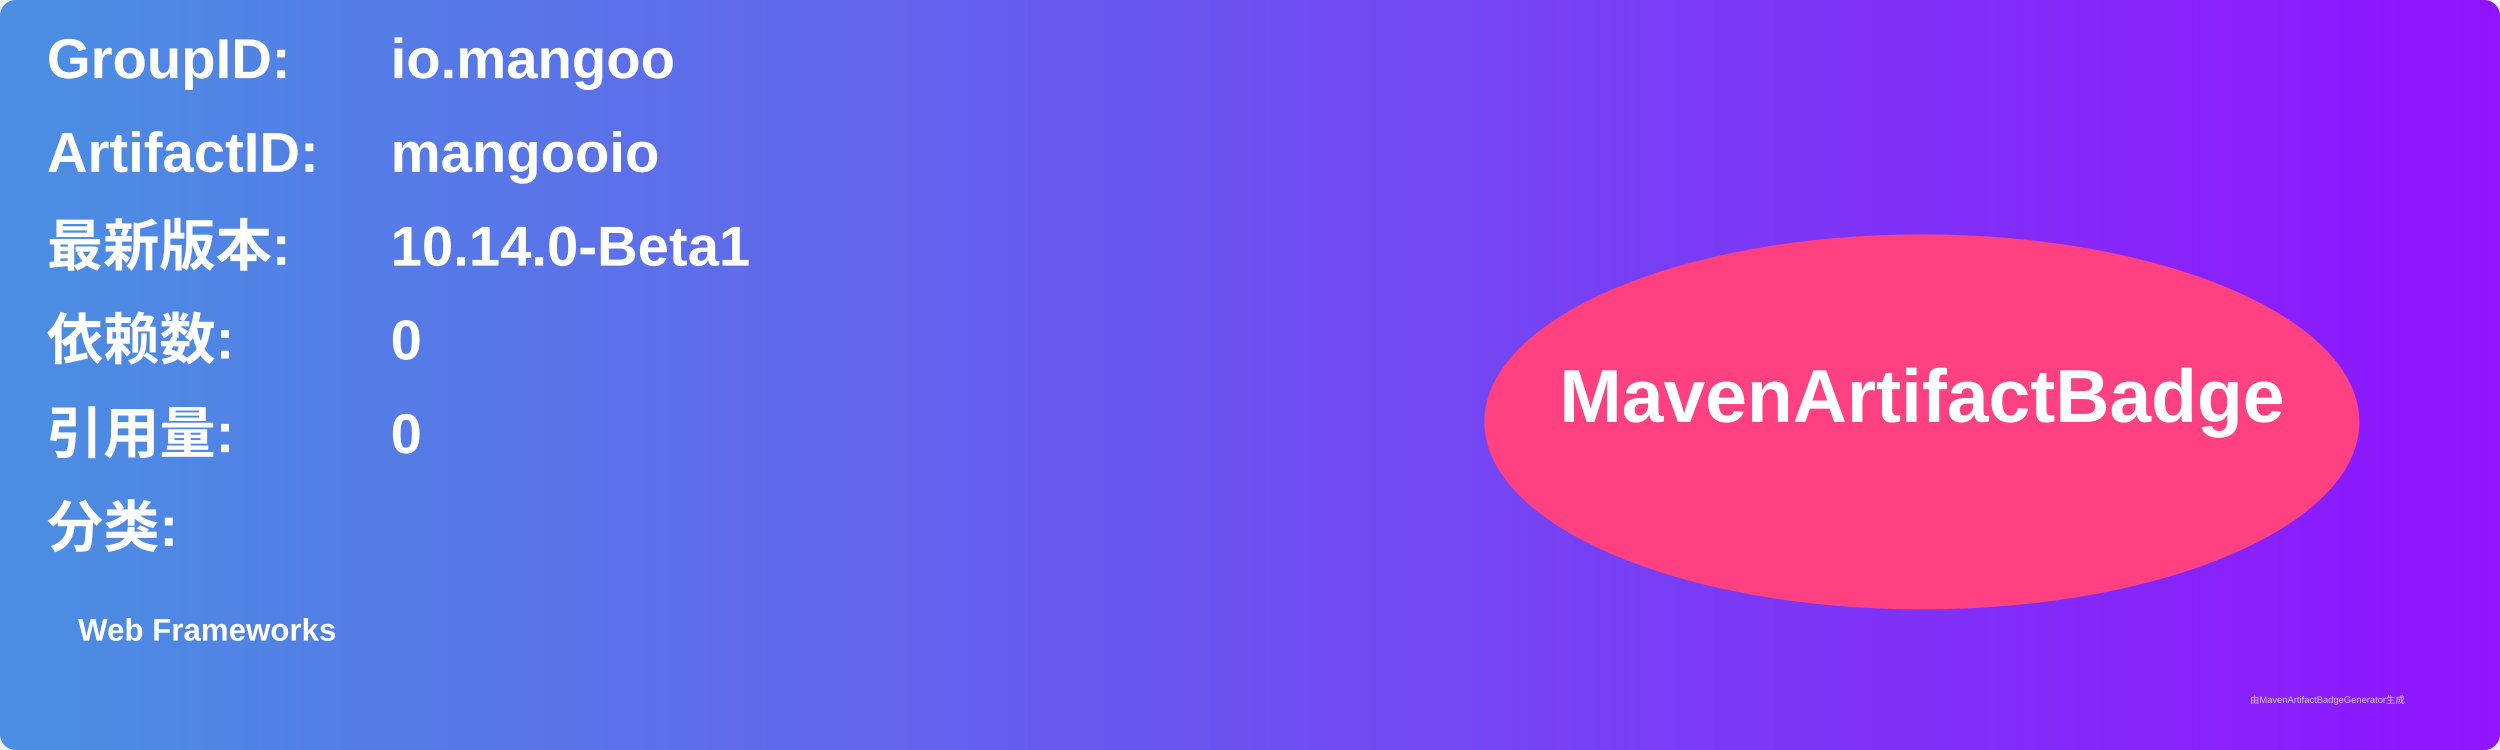
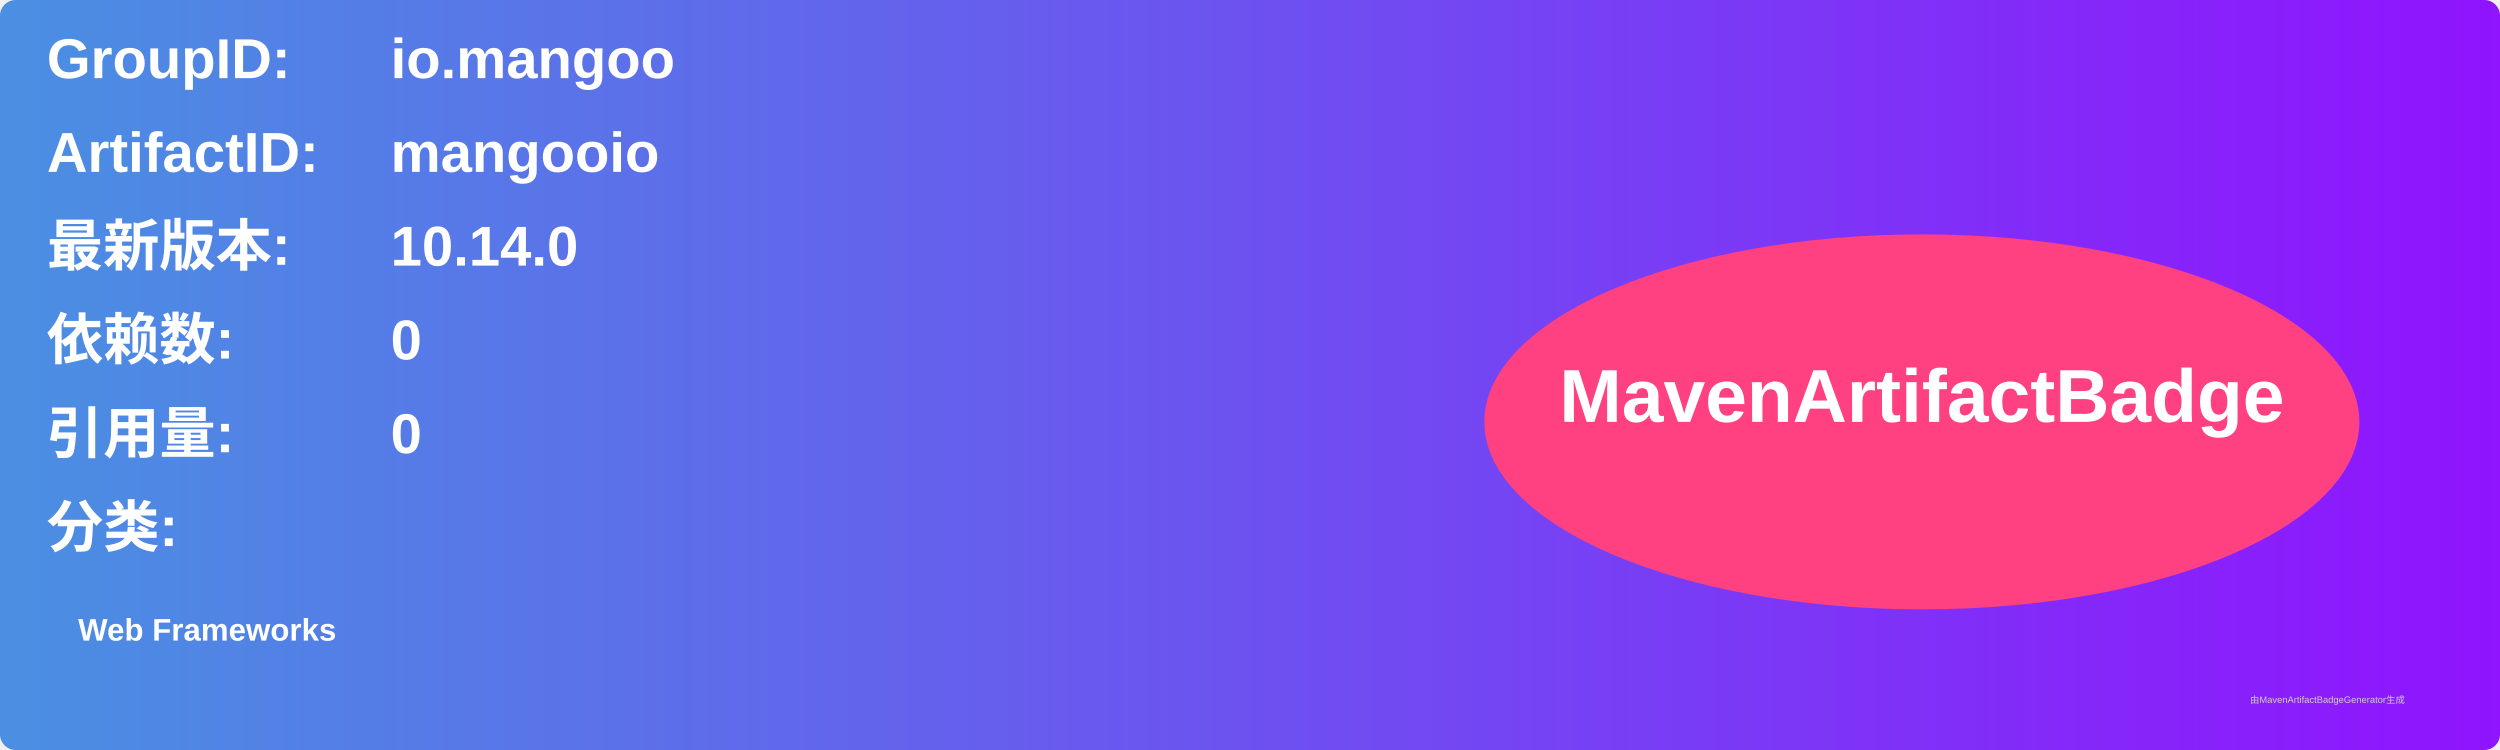
<svg xmlns="http://www.w3.org/2000/svg" width="800" height="240" viewBox="0 0 800 240">
  <linearGradient id="grad" x1="0%" y1="0%" x2="100%" y2="0%">
    <stop offset="0%" stop-color="#4a90e2" />
    <stop offset="100%" stop-color="#9013fe" />
  </linearGradient>
  <rect width="100%" height="100%" rx="5" ry="5" fill="url(#grad)" />
  <g transform="translate(15, 15)">
    <text x="0" y="10" font-family="Arial" font-size="18" fill="white" font-weight="bold" width="260">GroupID:</text>
    <text x="110" y="10" font-family="Arial" font-size="18" fill="white" font-weight="bold" width="460">io.mangoo</text>
    <text x="0" y="40" font-family="Arial" font-size="18" fill="white" font-weight="bold" width="260">ArtifactID:</text>
    <text x="110" y="40" font-family="Arial" font-size="18" fill="white" font-weight="bold" width="460">mangooio</text>
    <text x="0" y="70" font-family="Arial" font-size="18" fill="white" font-weight="bold">最新版本:</text>
    <text x="110" y="70" font-family="Arial" font-size="18" fill="white" font-weight="bold">
-       <tspan font-weight="bold">10.14.0-Beta1</tspan>
+       <tspan font-weight="bold">10.14.0</tspan>
    </text>
    <text x="0" y="100" font-family="Arial" font-size="18" fill="white" font-weight="bold">依赖数: </text>
    <text x="110" y="100" font-family="Arial" font-size="18" fill="white">
      <tspan font-weight="bold">0</tspan>
    </text>
    <text x="0" y="130" font-family="Arial" font-size="18" fill="white" font-weight="bold">引用量: </text>
    <text x="110" y="130" font-family="Arial" font-size="18" fill="white">
      <tspan font-weight="bold">0</tspan>
    </text>
    <text x="0" y="160" font-family="Arial" font-size="18" fill="white" font-weight="bold">分类:</text>
    <text x="10" y="190" font-family="Arial" font-size="10" fill="white">
      <tspan font-weight="bold">Web Frameworks</tspan>
    </text>
    <ellipse cx="600" cy="120" rx="140" ry="60" fill="#ff4081" />
    <text x="600" y="120" text-anchor="middle" font-family="Arial" font-size="24" fill="white" font-weight="bold">MavenArtifactBadge</text>
  </g>
  <text x="720" y="225" font-family="Arial" font-size="3" fill="#d0d0d0">由MavenArtifactBadgeGenerator生成</text>
</svg>
